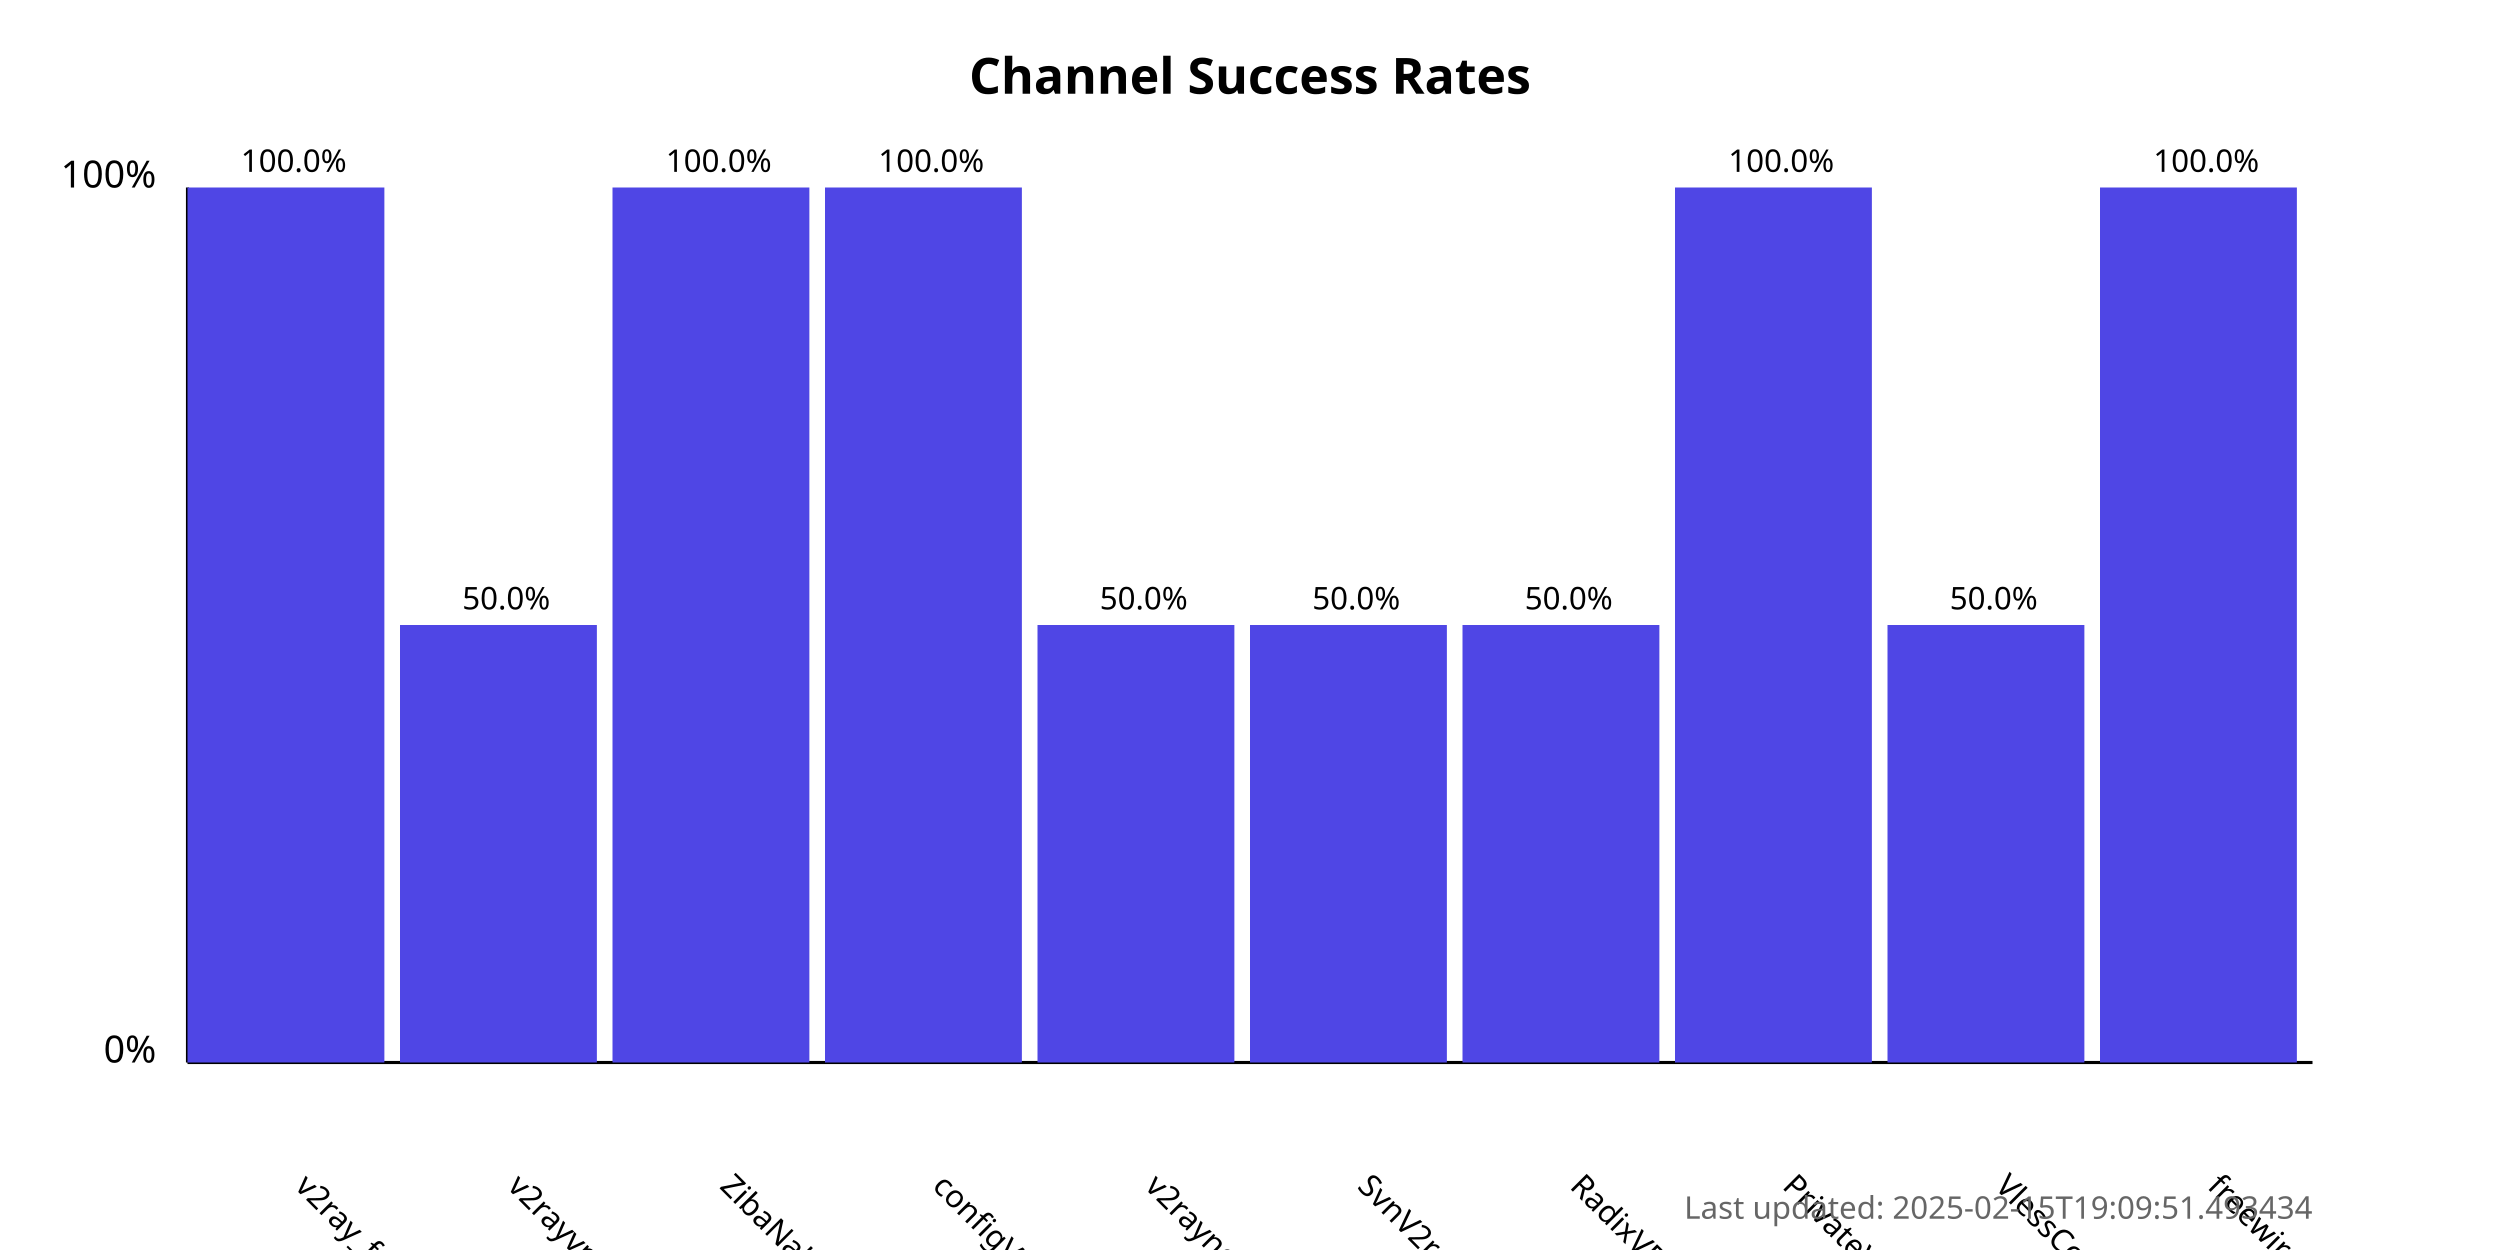
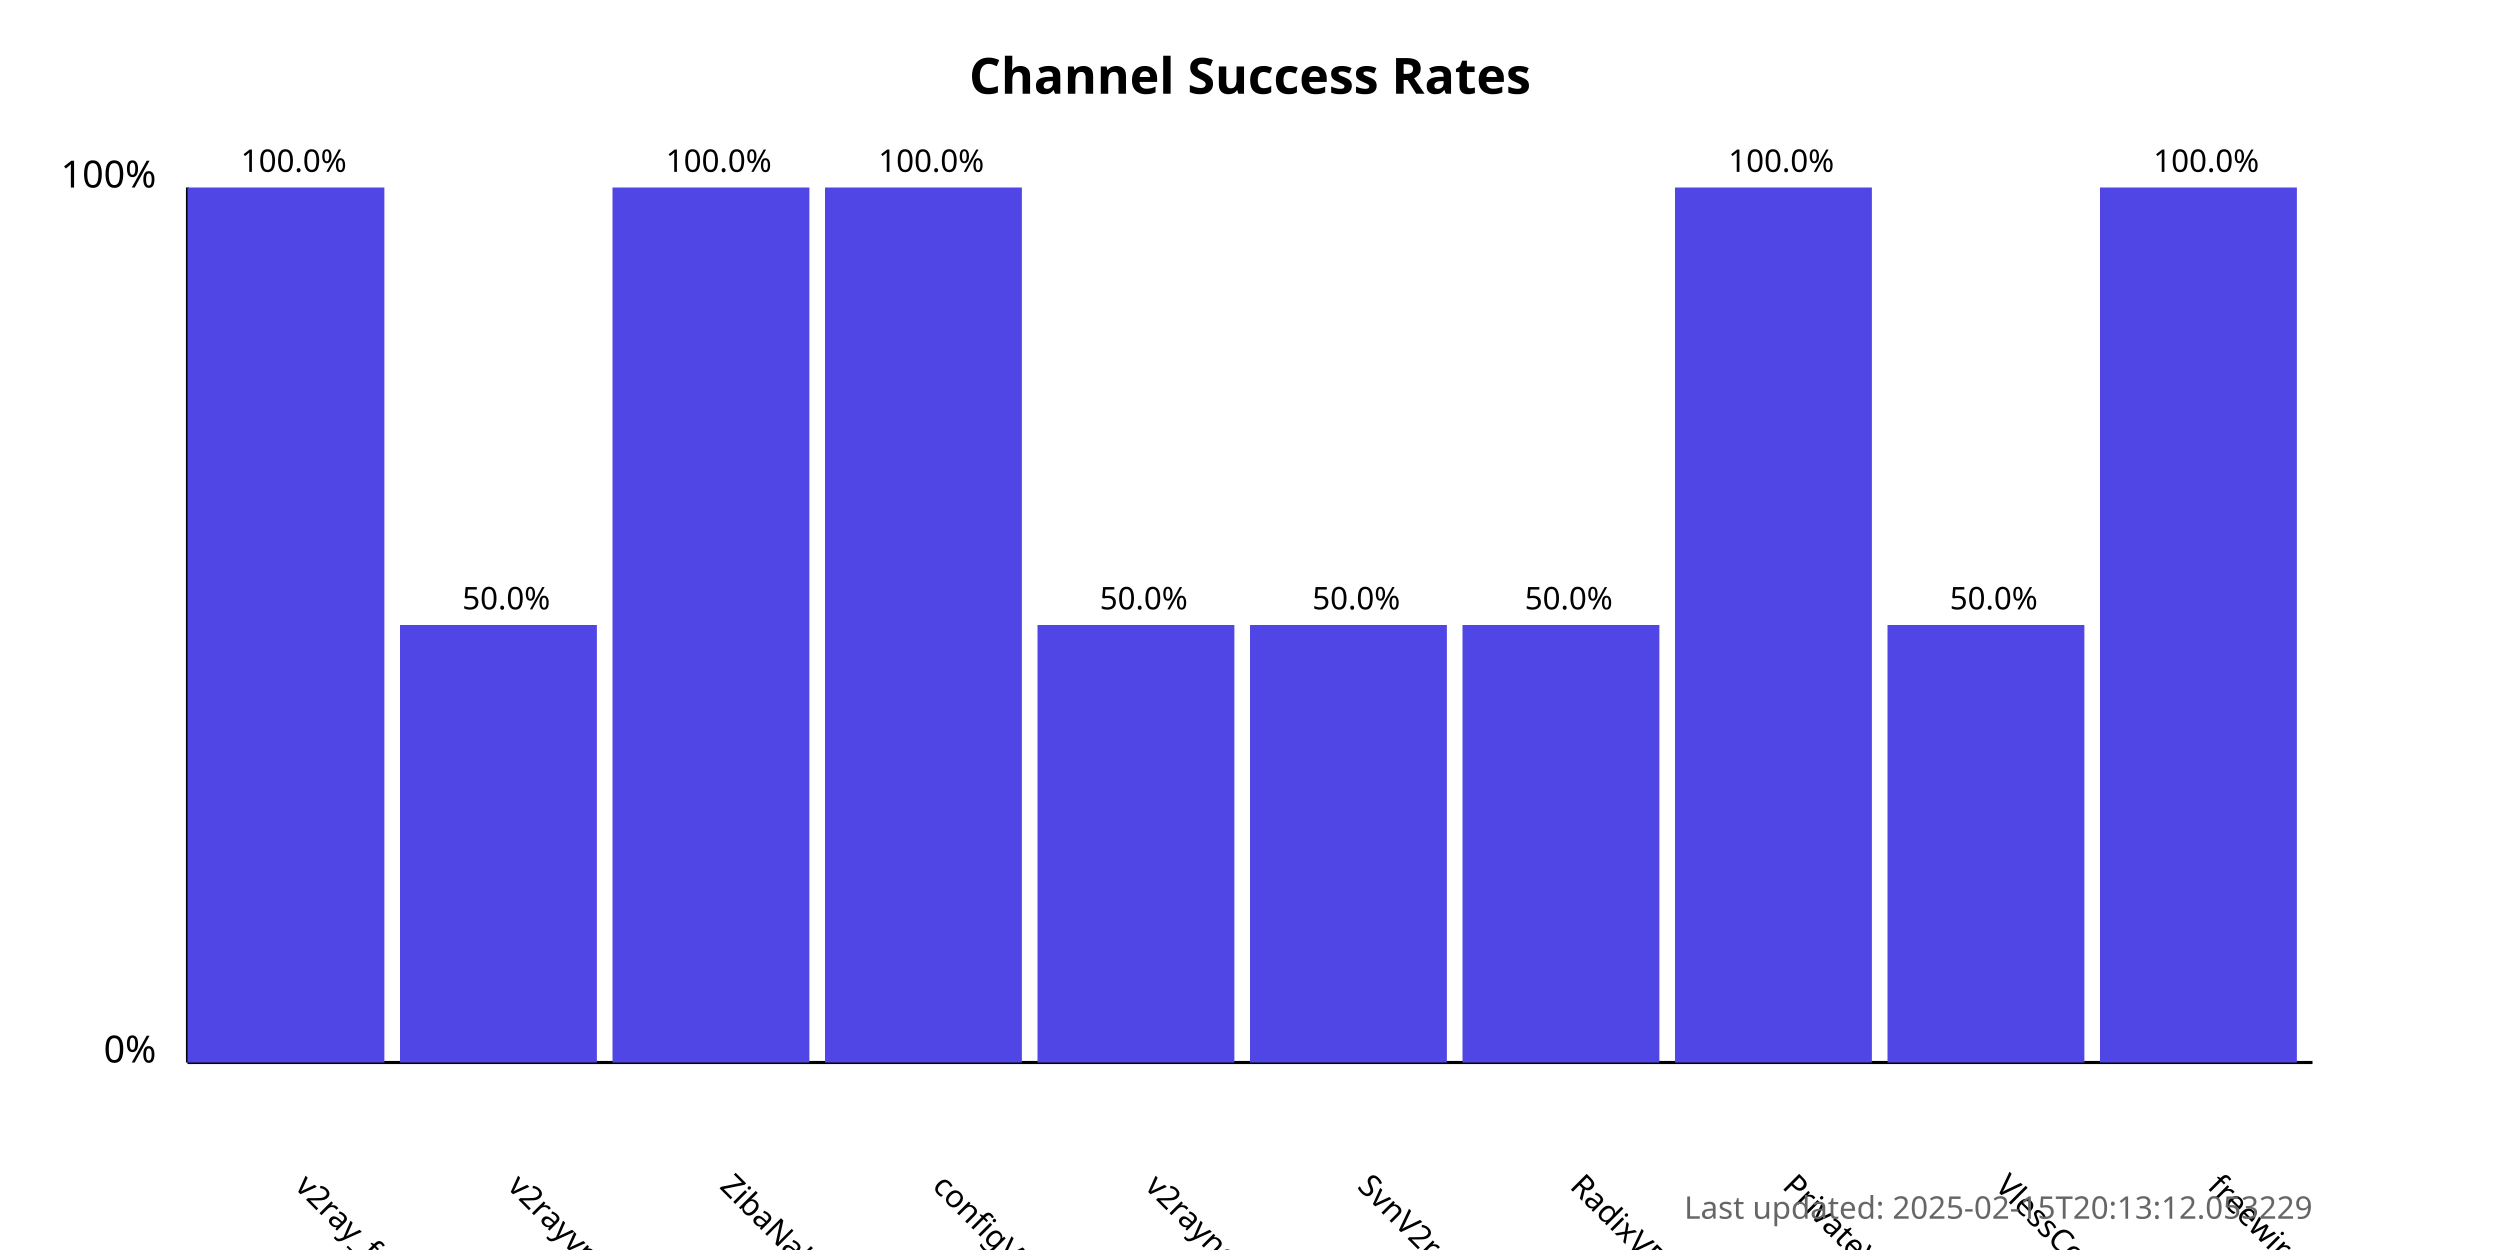
<svg xmlns="http://www.w3.org/2000/svg" width="800" height="400">
  <style>
            .chart-title { font: bold 16px sans-serif; }
            .axis-label { font: 12px sans-serif; }
            .tick-label { font: 10px sans-serif; }
            .bar { fill: #4f46e5; }
            .bar:hover { fill: #6366f1; }
            .timestamp { font: 10px sans-serif; fill: #666; }
        </style>
  <text x="400.0" y="30" text-anchor="middle" class="chart-title">
            Channel Success Rates
        </text>
  <line x1="60" y1="340" x2="60" y2="60" stroke="black" stroke-width="1" />
  <line x1="60" y1="340" x2="740" y2="340" stroke="black" stroke-width="1" />
  <text x="50" y="340" text-anchor="end" class="axis-label">0%</text>
  <text x="50" y="60" text-anchor="end" class="axis-label">100%</text>
  <g>
    <rect x="60" y="60.0" width="63.0" height="280.0" class="bar" />
    <text x="94.0" y="380" transform="rotate(45, 94.0, 380)" text-anchor="start" class="tick-label">
                v2ray_free_conf
            </text>
    <text x="94.0" y="55.0" text-anchor="middle" class="tick-label">
                100.0%
            </text>
  </g>
  <g>
    <rect x="128.0" y="200.0" width="63.0" height="140.0" class="bar" />
    <text x="162.0" y="380" transform="rotate(45, 162.0, 380)" text-anchor="start" class="tick-label">
                v2rayvpno
            </text>
    <text x="162.0" y="195.0" text-anchor="middle" class="tick-label">
                50.0%
            </text>
  </g>
  <g>
    <rect x="196.0" y="60.0" width="63.0" height="280.0" class="bar" />
    <text x="230.0" y="380" transform="rotate(45, 230.0, 380)" text-anchor="start" class="tick-label">
                ZibaNabz
            </text>
    <text x="230.0" y="55.0" text-anchor="middle" class="tick-label">
                100.0%
            </text>
  </g>
  <g>
    <rect x="264.0" y="60.0" width="63.0" height="280.0" class="bar" />
    <text x="298.0" y="380" transform="rotate(45, 298.0, 380)" text-anchor="start" class="tick-label">
                configV2rayForFree
            </text>
    <text x="298.0" y="55.0" text-anchor="middle" class="tick-label">
                100.0%
            </text>
  </g>
  <g>
    <rect x="332.0" y="200.0" width="63.0" height="140.0" class="bar" />
    <text x="366.0" y="380" transform="rotate(45, 366.0, 380)" text-anchor="start" class="tick-label">
                v2rayngvpn
            </text>
    <text x="366.0" y="195.0" text-anchor="middle" class="tick-label">
                50.0%
            </text>
  </g>
  <g>
    <rect x="400.0" y="200.0" width="63.0" height="140.0" class="bar" />
    <text x="434.0" y="380" transform="rotate(45, 434.0, 380)" text-anchor="start" class="tick-label">
                SvnV2ray
            </text>
    <text x="434.0" y="195.0" text-anchor="middle" class="tick-label">
                50.0%
            </text>
  </g>
  <g>
    <rect x="468.0" y="200.0" width="63.0" height="140.0" class="bar" />
    <text x="502.0" y="380" transform="rotate(45, 502.0, 380)" text-anchor="start" class="tick-label">
                RadixVPN
            </text>
    <text x="502.0" y="195.0" text-anchor="middle" class="tick-label">
                50.0%
            </text>
  </g>
  <g>
    <rect x="536.0" y="60.0" width="63.0" height="280.0" class="bar" />
    <text x="570.0" y="380" transform="rotate(45, 570.0, 380)" text-anchor="start" class="tick-label">
                PrivateVPNs
            </text>
    <text x="570.0" y="55.0" text-anchor="middle" class="tick-label">
                100.0%
            </text>
  </g>
  <g>
    <rect x="604.0" y="200.0" width="63.0" height="140.0" class="bar" />
    <text x="638.0" y="380" transform="rotate(45, 638.0, 380)" text-anchor="start" class="tick-label">
                VlessConfig
            </text>
    <text x="638.0" y="195.0" text-anchor="middle" class="tick-label">
                50.0%
            </text>
  </g>
  <g>
    <rect x="672.0" y="60.0" width="63.0" height="280.0" class="bar" />
    <text x="706.0" y="380" transform="rotate(45, 706.0, 380)" text-anchor="start" class="tick-label">
                freewireguard
            </text>
    <text x="706.0" y="55.0" text-anchor="middle" class="tick-label">
                100.0%
            </text>
  </g>
  <text x="740" y="390" text-anchor="end" class="timestamp">
-             Last updated: 2025-02-15T19:09:51.493434
+             Last updated: 2025-02-15T20:13:12.053229
        </text>
</svg>
